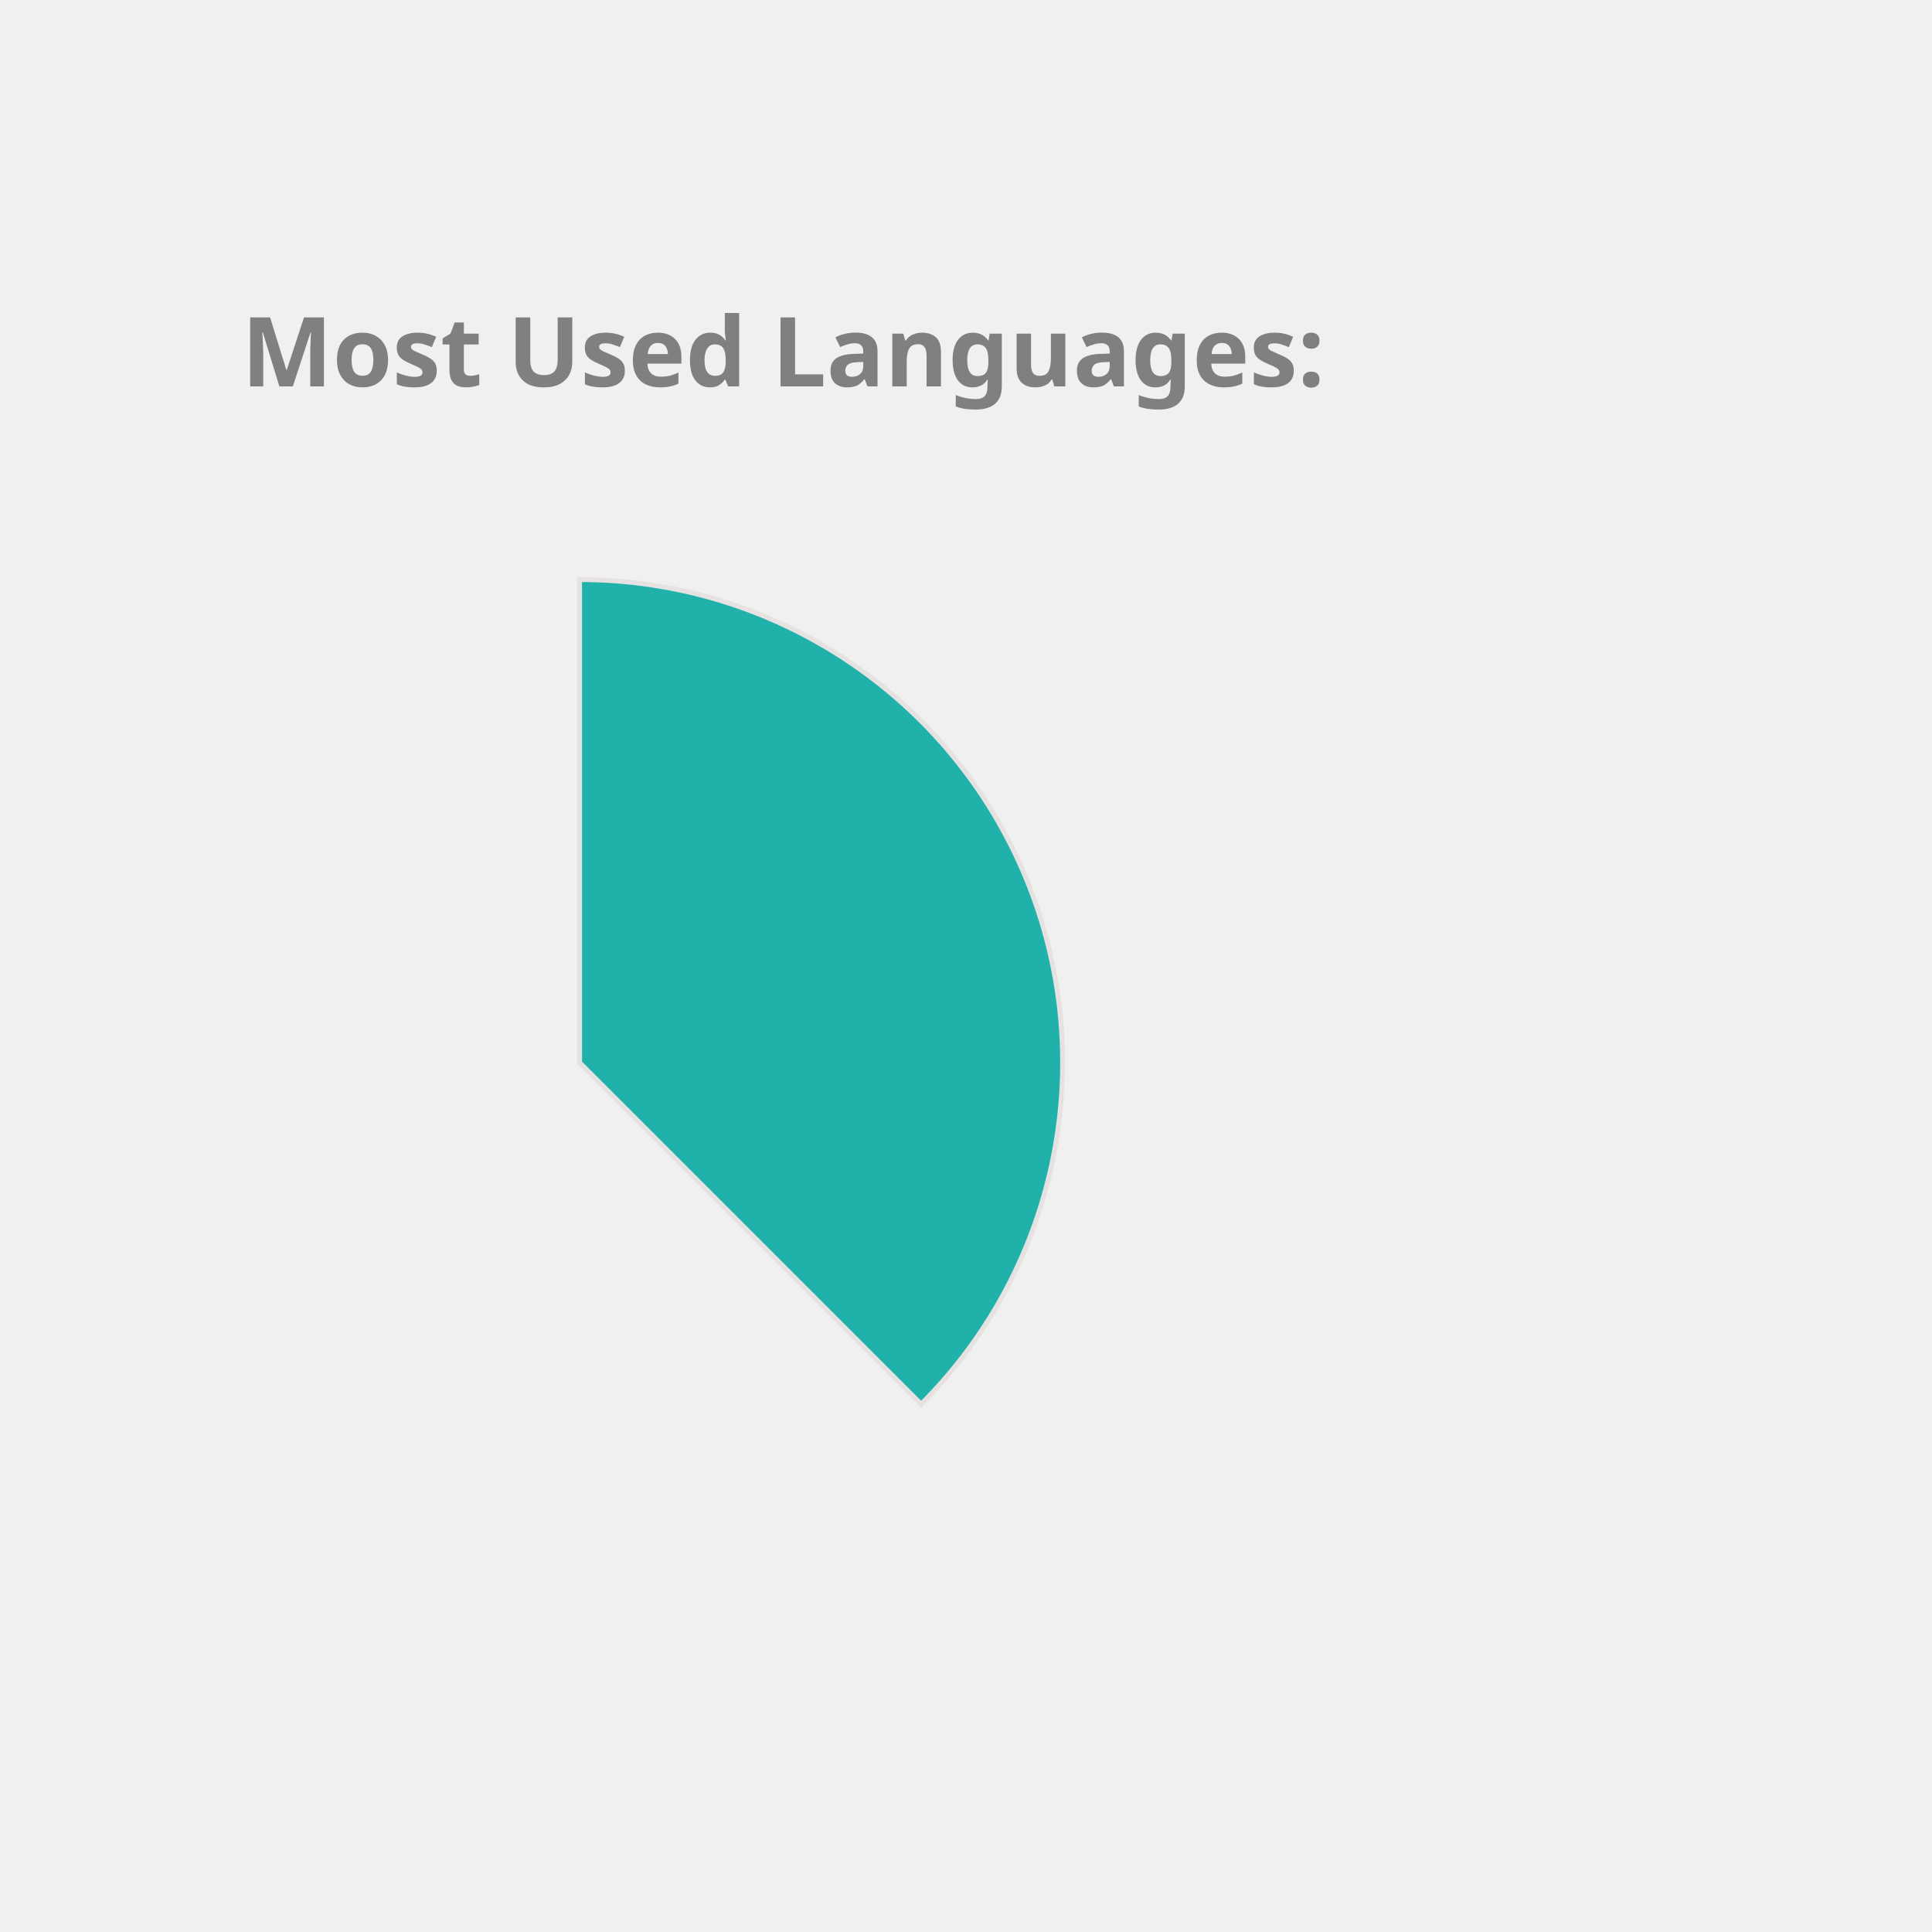
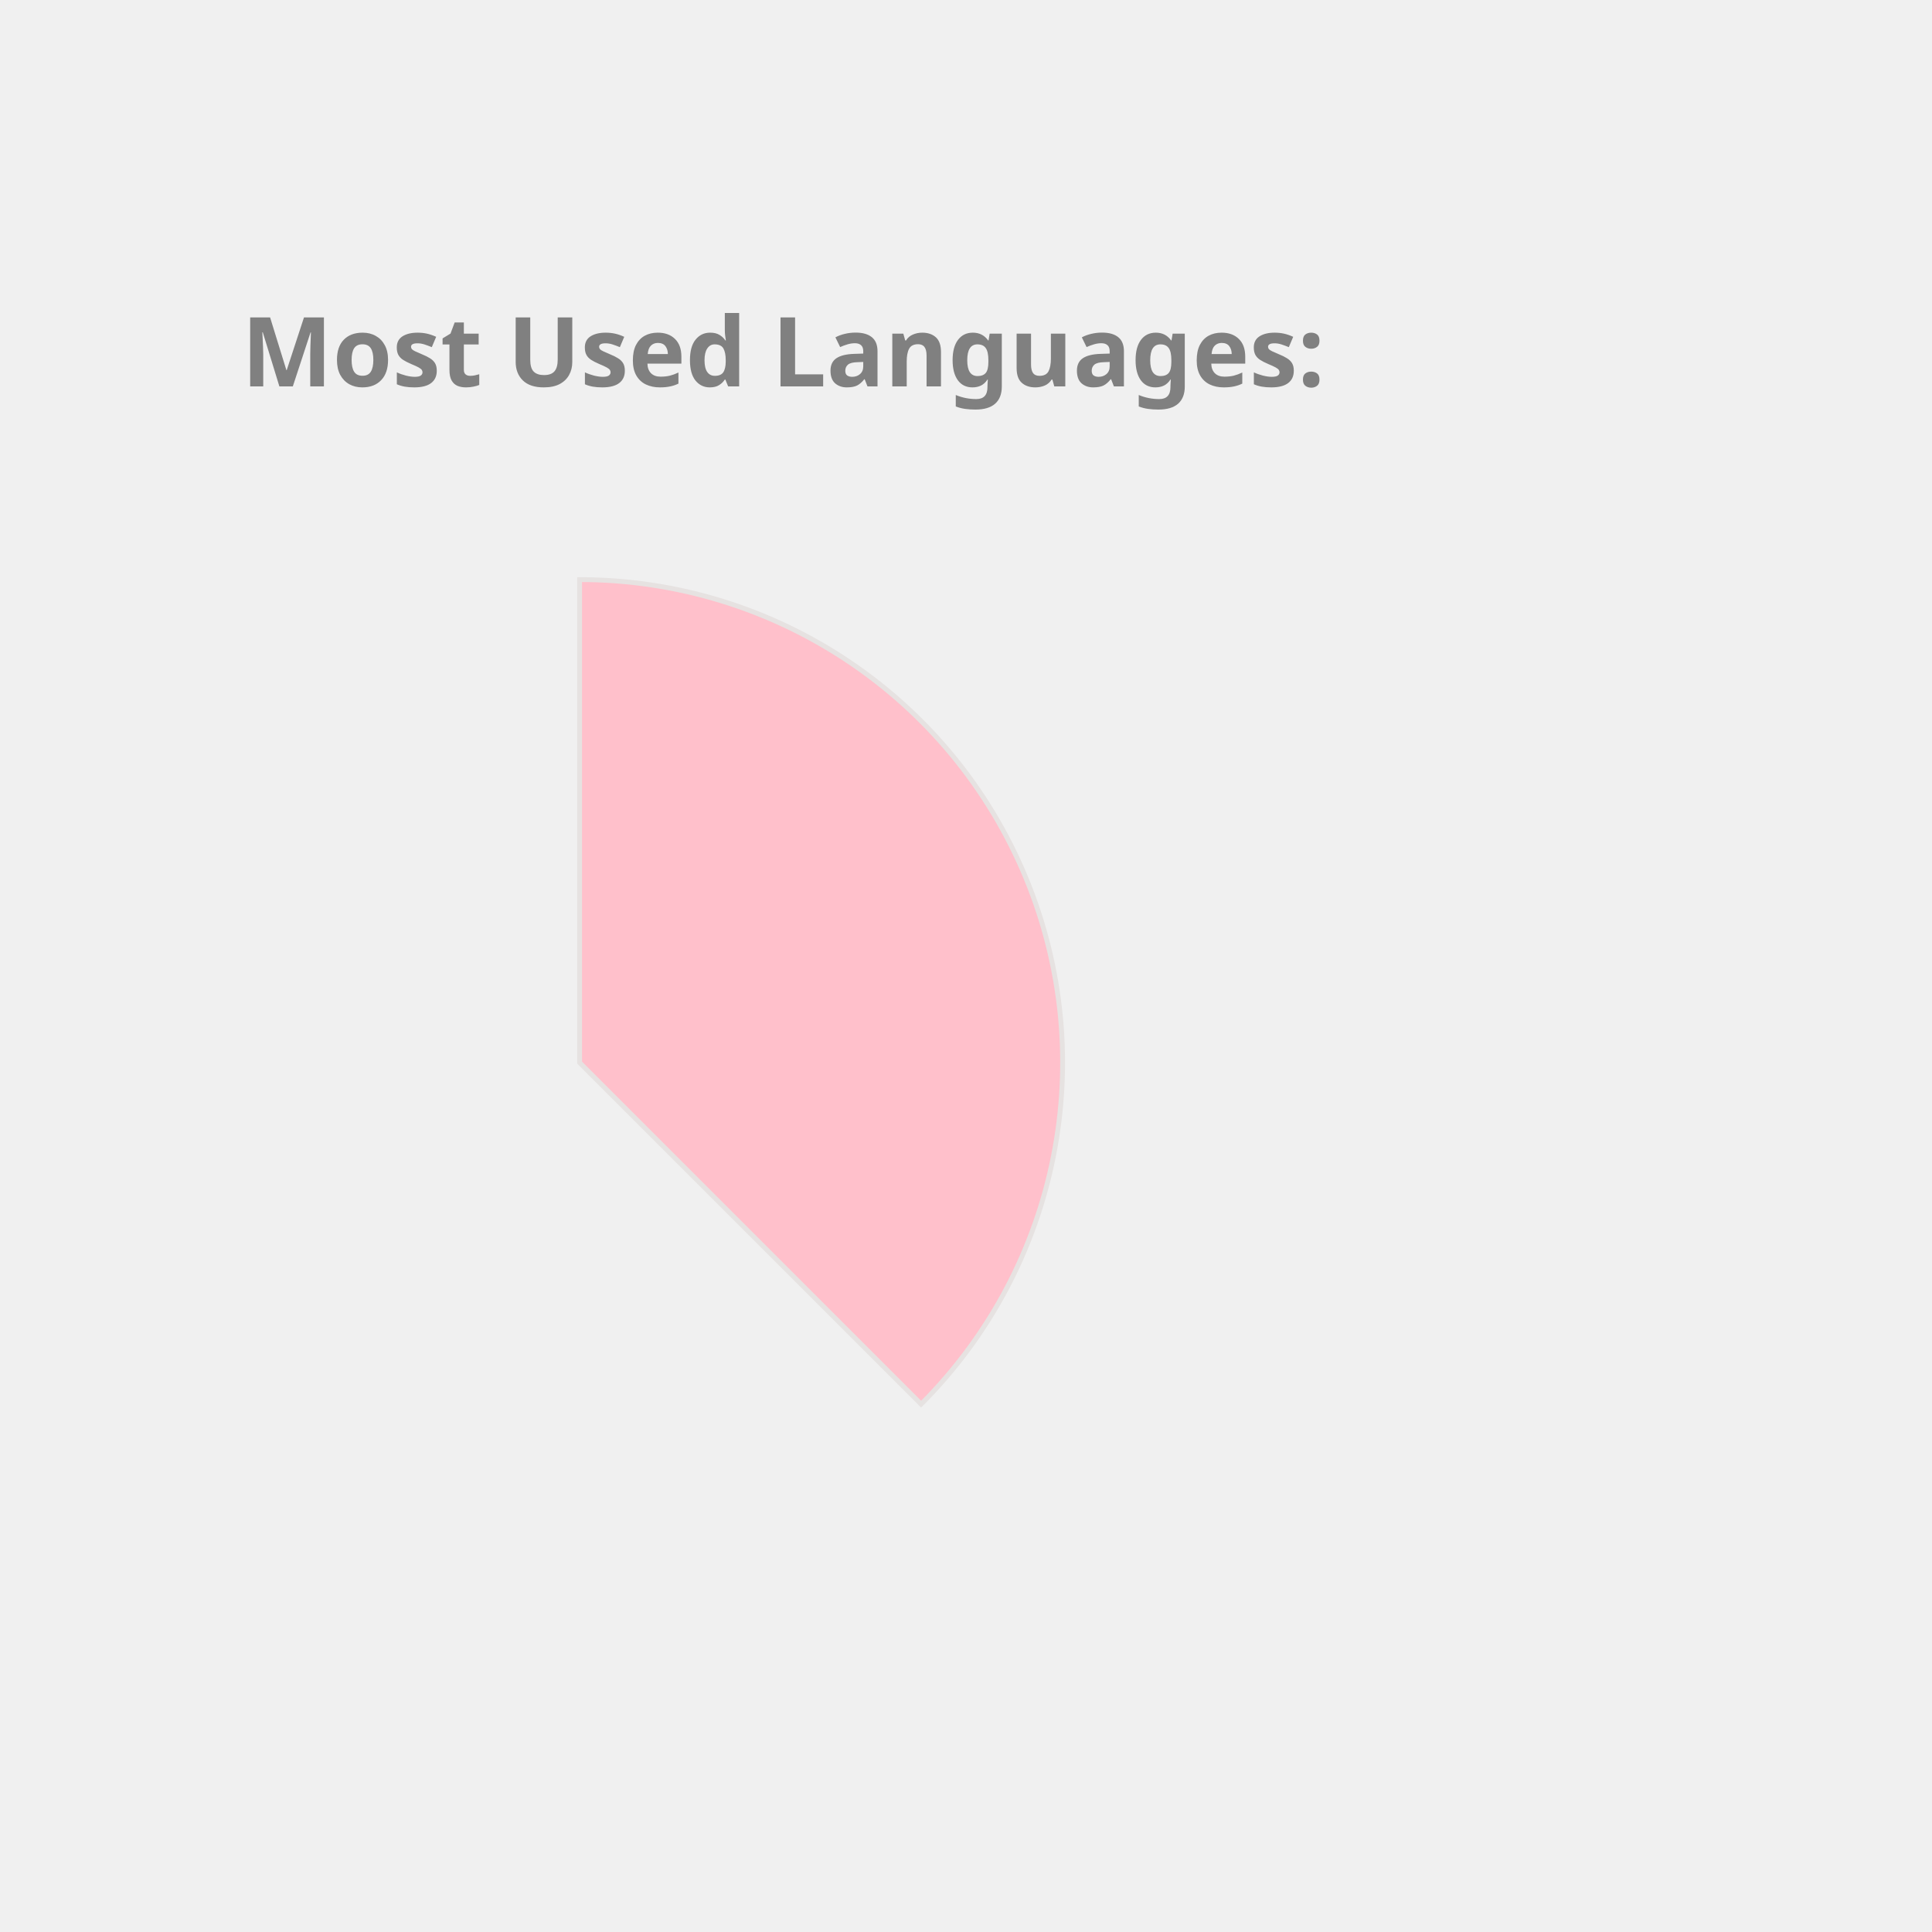
<svg xmlns="http://www.w3.org/2000/svg" height="350px" width="350px" viewBox="0 0 400 400">
  <style> 
        .label {
                font: bold 20px sans-serif;
                color: #404040;
                -webkit-text-stroke: 1px white;
        }

        path {
                stroke: #E6E2E1;
                stroke-width: 1px;
                transform: translate(60px, 100px);
        }

        .path_1 {
                animation: fadeIn 5s linear forwards;
        }

        .path_2 {
                transform: scale(0);
                animation: fadeIn 5s linear forwards 5s;
        }


        
        .path_3 {
                transform: scale(0);
                animation: fadeIn 5s linear forwards 10s;
        }


        .path_4 {
                transform: scale(0);
                animation: fadeIn 5s linear forwards 15s;
        }

        .path_5 {
                transform: scale(0);
                animation: fadeIn 5s linear forwards 20s;
        }

        .path_6 {
                transform: scale(0);
                animation: fadeIn 5s linear forwards 25s;
        }

        .path_7 {
                transform: scale(0);
                animation: fadeIn 5s linear forwards 30s;
        }

        .path_8 {
                transform: scale(0);
                animation: fadeIn 5s linear forwards 35s;
        }

        .path_9 {
                transform: scale(0);
                animation: fadeIn 5s linear forwards 40s;
        }

        .path_10 {
                transform: scale(0);
                animation: fadeIn 5s linear forwards 45s;
        }

        @keyframes fadeIn {
                0% {                        
                        transform: translate(250px, 300px) rotate(0deg) scale(0);
                        
                }
                50% {
                        transform: translate(150px, 220px) rotate(180deg) scale(0.5);
                        
                }
                
                100% {
                        transform: translate(60px, 120px) rotate(360deg) scale(1);
                        
                }
        }
        .txt_1 {
                opacity: 0;
                animation: txtShow 5s linear forwards 0s;
        }

        .txt_2 {
                opacity: 0;
                animation: txtShow 5s linear forwards 5s;
        }

        .txt_3 {
                opacity: 0;
                animation: txtShow 5s linear forwards 10s;
        }

        .txt_4 {
                opacity: 0;
                animation: txtShow 5s linear forwards 15s;
        }

        .txt_5 {
                opacity: 0;
                animation: txtShow 5s linear forwards 20s;
        }

        .txt_6 {
                opacity: 0;
                animation: txtShow 5s linear forwards 25s;
        }

        .txt_7 {
                opacity: 0;
                animation: txtShow 5s linear forwards 30s;
        }

        .txt_8 {
                opacity: 0;
                animation: txtShow 5s linear forwards 35s;
        }

        .txt_9 {
                opacity: 0;
                animation: txtShow 5s linear forwards 40s;
        }

        .txt_10 {
                opacity: 0;
                animation: txtShow 5s linear forwards 45s;
        }

        @keyframes txtShow {
                0% {                        
                        opacity: 0;
                        transform: translate(0px, 0px) scale(0);
                }
                100% {
                        opacity: 1;
                        transform: translate(0px, 0px) scale(1);
                        
                }
        }
</style>
-   <path class="path_1" d="M 60,120 L 60,20 A 100,100 0 0 1 130.711,190.711 Z" fill="LightSeaGreen" stroke="#fff" stroke-width="2" />
-   <text class="txt_1" x="260" y="150" fill="LightSeaGreen" stroke="LightSeaGreen" stroke-width="1">Java</text>
-   <path class="path_2" d="M 60,120 L 130.711,190.711 A 100,100 0 0 1 -19.779,180.293 Z" fill="RosyBrown" stroke="#fff" stroke-width="2" />
-   <text class="txt_2" x="260" y="170" fill="RosyBrown" stroke="RosyBrown" stroke-width="1">TypeScript</text>
-   <path class="path_3" d="M 60,120 L -19.779,180.293 A 100,100 0 0 1 -30.483,77.422 Z" fill="RoyalBlue" stroke="#fff" stroke-width="2" />
-   <text class="txt_3" x="260" y="190" fill="RoyalBlue" stroke="RoyalBlue" stroke-width="1">JavaScript</text>
-   <path class="path_4" d="M 60,120 L -30.483,77.422 A 100,100 0 0 1 -11.154,49.735 Z" fill="MediumSlateBlue" stroke="#fff" stroke-width="2" />
-   <text class="txt_4" x="260" y="210" fill="MediumSlateBlue" stroke="MediumSlateBlue" stroke-width="1">HTML</text>
-   <path class="path_5" d="M 60,120 L -11.154,49.735 A 100,100 0 0 1 9.638,33.608 Z" fill="Orange" stroke="#fff" stroke-width="2" />
-   <text class="txt_5" x="260" y="230" fill="Orange" stroke="Orange" stroke-width="1">Sass</text>
-   <path class="path_6" d="M 60,120 L 9.638,33.608 A 100,100 0 0 1 29.696,24.702 Z" fill="Tan" stroke="#fff" stroke-width="2" />
-   <text class="txt_6" x="260" y="250" fill="Tan" stroke="Tan" stroke-width="1">CSS</text>
-   <path class="path_7" d="M 60,120 L 29.696,24.702 A 100,100 0 0 1 39.414,22.142 Z" fill="DarkKhaki" stroke="#fff" stroke-width="2" />
-   <text class="txt_7" x="260" y="270" fill="DarkKhaki" stroke="DarkKhaki" stroke-width="1">Python</text>
+   <path class="path_1" d="M 60,120 L 60,20 A 100,100 0 0 1 130.711,190.711 Z" fill="Pink" stroke="#fff" stroke-width="2" />
+   <text class="txt_1" x="260" y="150" fill="Pink" stroke="Pink" stroke-width="1">Java</text>
+   <path class="path_2" d="M 60,120 L 130.711,190.711 A 100,100 0 0 1 -19.779,180.293 Z" fill="Tan" stroke="#fff" stroke-width="2" />
+   <text class="txt_2" x="260" y="170" fill="Tan" stroke="Tan" stroke-width="1">TypeScript</text>
+   <path class="path_3" d="M 60,120 L -19.779,180.293 A 100,100 0 0 1 -30.483,77.422 Z" fill="RosyBrown" stroke="#fff" stroke-width="2" />
+   <text class="txt_3" x="260" y="190" fill="RosyBrown" stroke="RosyBrown" stroke-width="1">JavaScript</text>
+   <path class="path_4" d="M 60,120 L -30.483,77.422 A 100,100 0 0 1 -11.154,49.735 Z" fill="SteelBlue" stroke="#fff" stroke-width="2" />
+   <text class="txt_4" x="260" y="210" fill="SteelBlue" stroke="SteelBlue" stroke-width="1">HTML</text>
+   <path class="path_5" d="M 60,120 L -11.154,49.735 A 100,100 0 0 1 9.638,33.608 Z" fill="DodgerBlue" stroke="#fff" stroke-width="2" />
+   <text class="txt_5" x="260" y="230" fill="DodgerBlue" stroke="DodgerBlue" stroke-width="1">Sass</text>
+   <path class="path_6" d="M 60,120 L 9.638,33.608 A 100,100 0 0 1 29.696,24.702 Z" fill="MediumAquaMarine" stroke="#fff" stroke-width="2" />
+   <text class="txt_6" x="260" y="250" fill="MediumAquaMarine" stroke="MediumAquaMarine" stroke-width="1">CSS</text>
+   <path class="path_7" d="M 60,120 L 29.696,24.702 A 100,100 0 0 1 39.414,22.142 Z" fill="MediumSlateBlue" stroke="#fff" stroke-width="2" />
+   <text class="txt_7" x="260" y="270" fill="MediumSlateBlue" stroke="MediumSlateBlue" stroke-width="1">Python</text>
  <path class="path_8" d="M 60,120 L 39.414,22.142 A 100,100 0 0 1 48.714,20.639 Z" fill="Tomato" stroke="#fff" stroke-width="2" />
  <text class="txt_8" x="260" y="290" fill="Tomato" stroke="Tomato" stroke-width="1">Batchfile</text>
-   <path class="path_9" d="M 60,120 L 48.714,20.639 A 100,100 0 0 1 54.976,20.126 Z" fill="Gold" stroke="#fff" stroke-width="2" />
-   <text class="txt_9" x="260" y="310" fill="Gold" stroke="Gold" stroke-width="1">SCSS</text>
-   <path class="path_10" d="M 60,120 L 54.976,20.126 A 100,100 0 0 1 59.372,20.002 Z" fill="Pink" stroke="#fff" stroke-width="2" />
-   <text class="txt_10" x="260" y="330" fill="Pink" stroke="Pink" stroke-width="1">Mustache</text>
+   <path class="path_9" d="M 60,120 L 48.714,20.639 A 100,100 0 0 1 54.976,20.126 Z" fill="Salmon" stroke="#fff" stroke-width="2" />
+   <text class="txt_9" x="260" y="310" fill="Salmon" stroke="Salmon" stroke-width="1">SCSS</text>
+   <path class="path_10" d="M 60,120 L 54.976,20.126 A 100,100 0 0 1 59.372,20.002 Z" fill="Coral" stroke="#fff" stroke-width="2" />
+   <text class="txt_10" x="260" y="330" fill="Coral" stroke="Coral" stroke-width="1">Mustache</text>
  <g class="label">
    <text x="50" y="80" fill="grey">Most Used Languages:</text>
  </g>
</svg>
